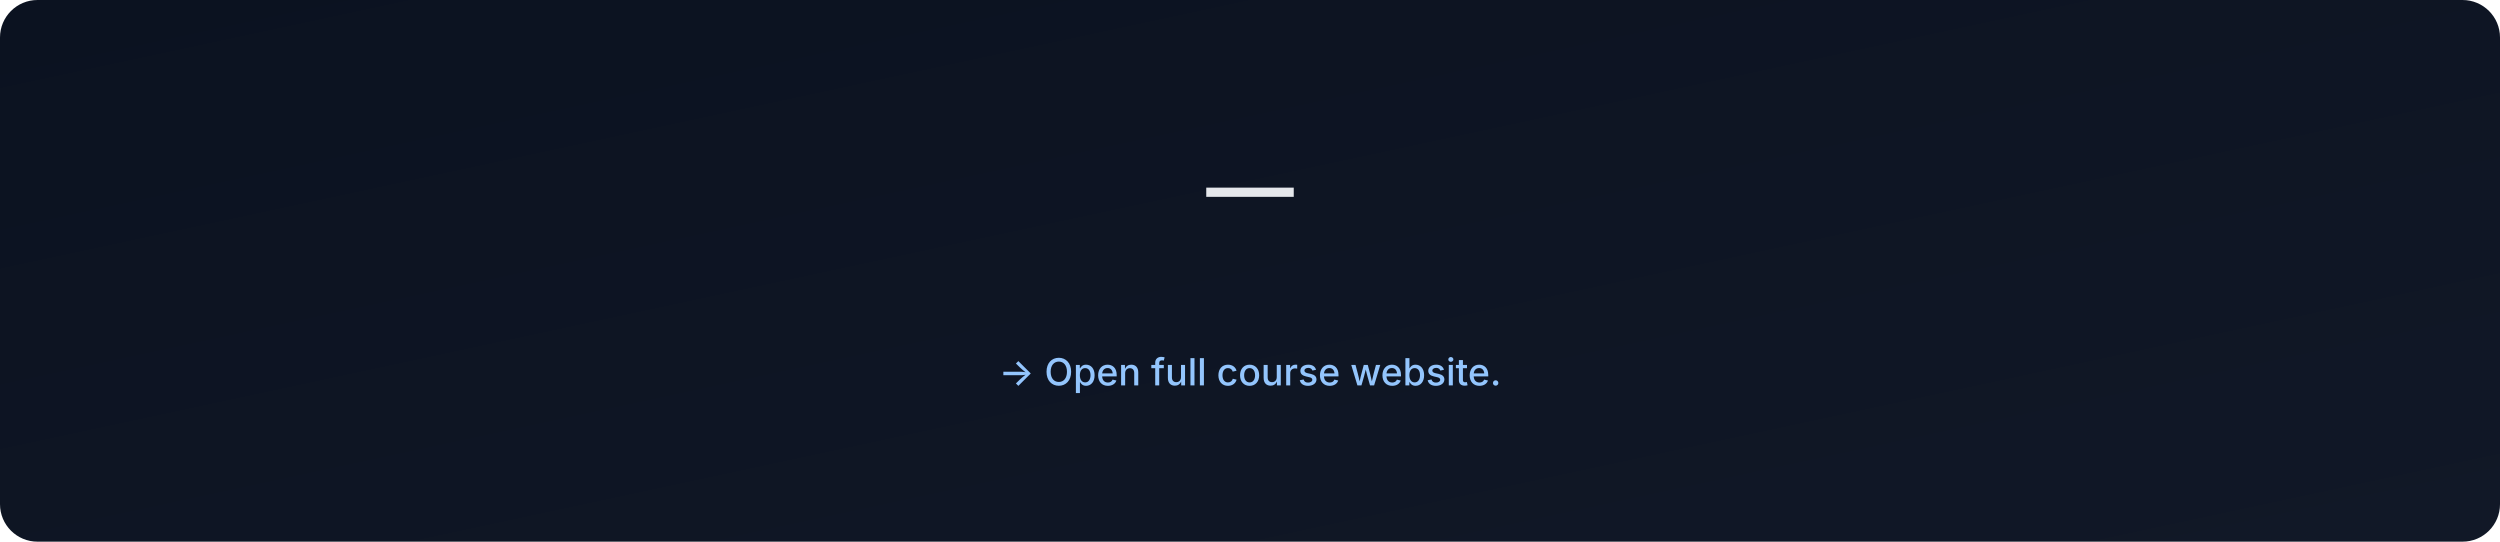
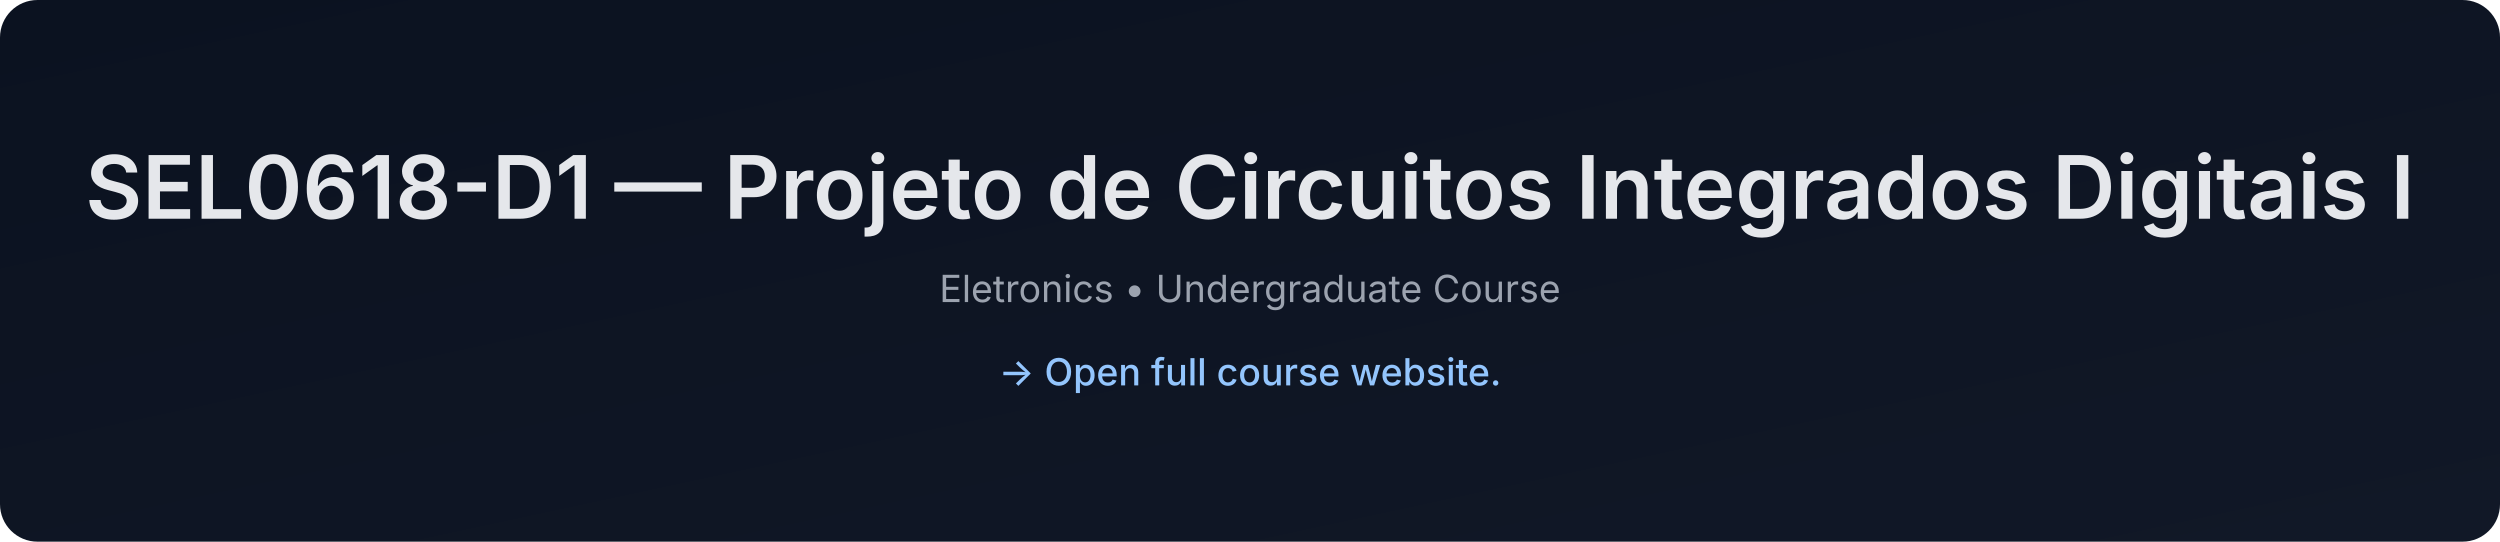
- <svg xmlns="http://www.w3.org/2000/svg" data-build="2026-01-06T03:00:12.754287Z" width="1200" height="260" viewBox="0 0 1200 260">
+ <svg xmlns="http://www.w3.org/2000/svg" data-build="2026-01-06T14:26:26.045283Z" width="1200" height="260" viewBox="0 0 1200 260">
  <defs>
    <linearGradient id="g" x1="0" x2="1" y1="0" y2="1">
      <stop offset="0%" stop-color="#0b1220" />
      <stop offset="100%" stop-color="#111827" />
    </linearGradient>
  </defs>
  <rect width="1200" height="260" rx="18" fill="url(#g)" />
  <text x="50%" y="105" text-anchor="middle" font-size="42" fill="#e5e7eb" font-family="Inter, Arial, sans-serif" font-weight="600">
-      — 
+     SEL0618-D1 — Projeto de Circuitos Integrados Digitais I
  </text>
  <text x="50%" y="145" text-anchor="middle" font-size="18" fill="#9ca3af" font-family="Inter, Arial, sans-serif">
-     
+     Eletronics • Undergraduate Course
  </text>
  <text x="50%" y="185" text-anchor="middle" font-size="18" fill="#93c5fd" font-family="Inter, Arial, sans-serif" font-weight="500">
    → Open full course website.
  </text>
</svg>
